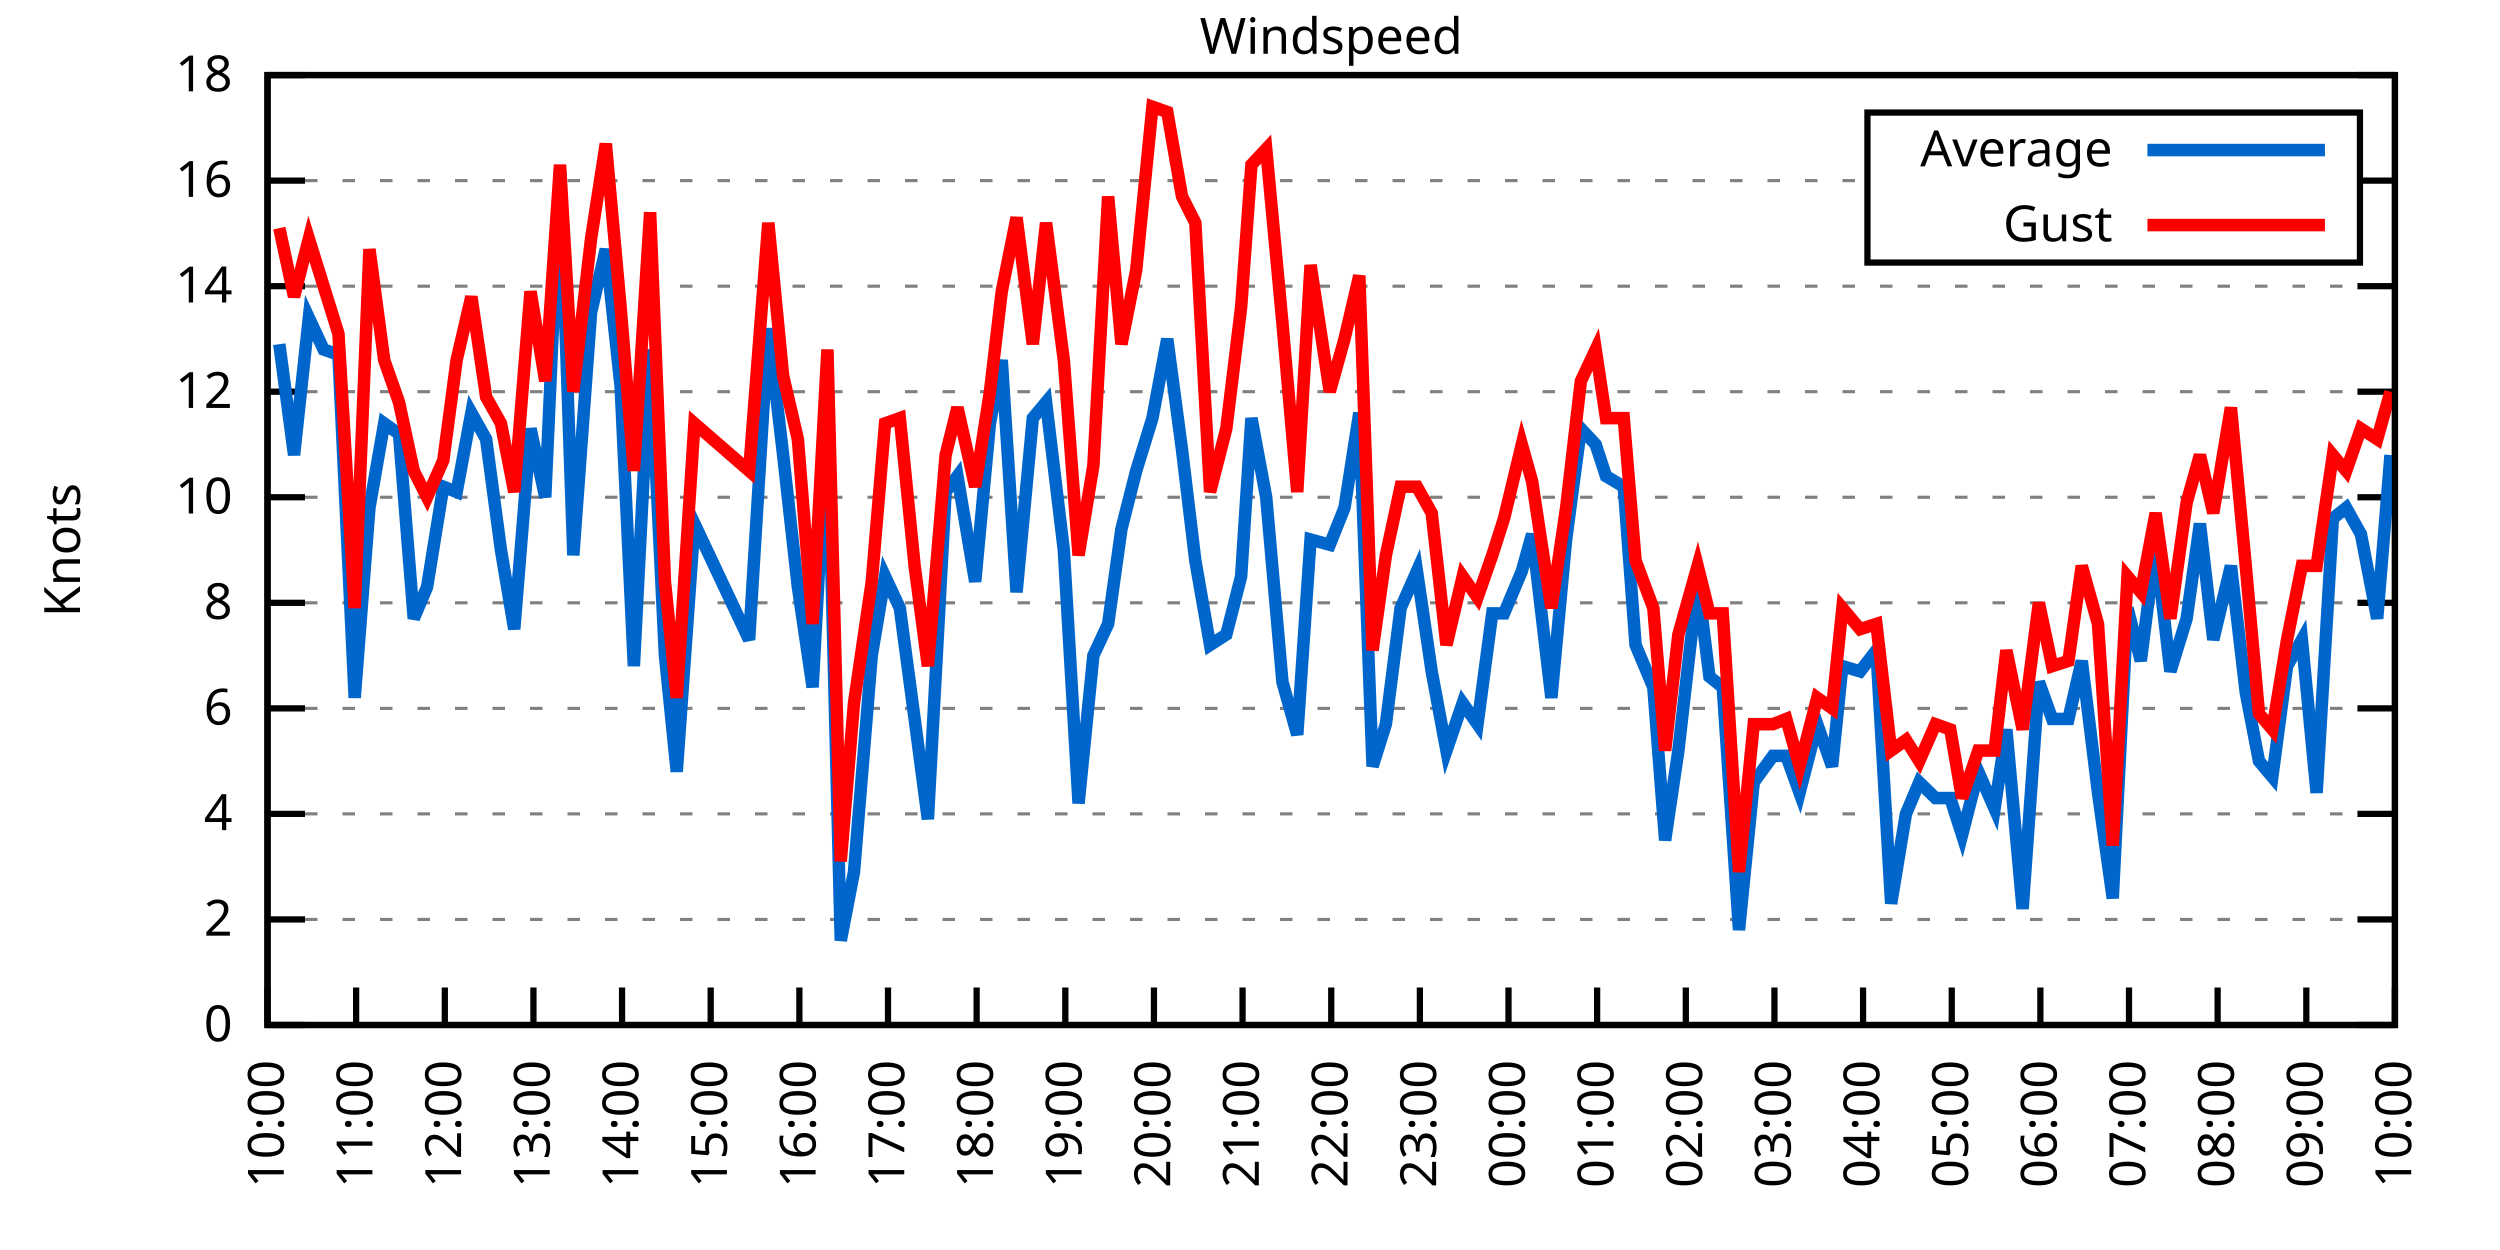
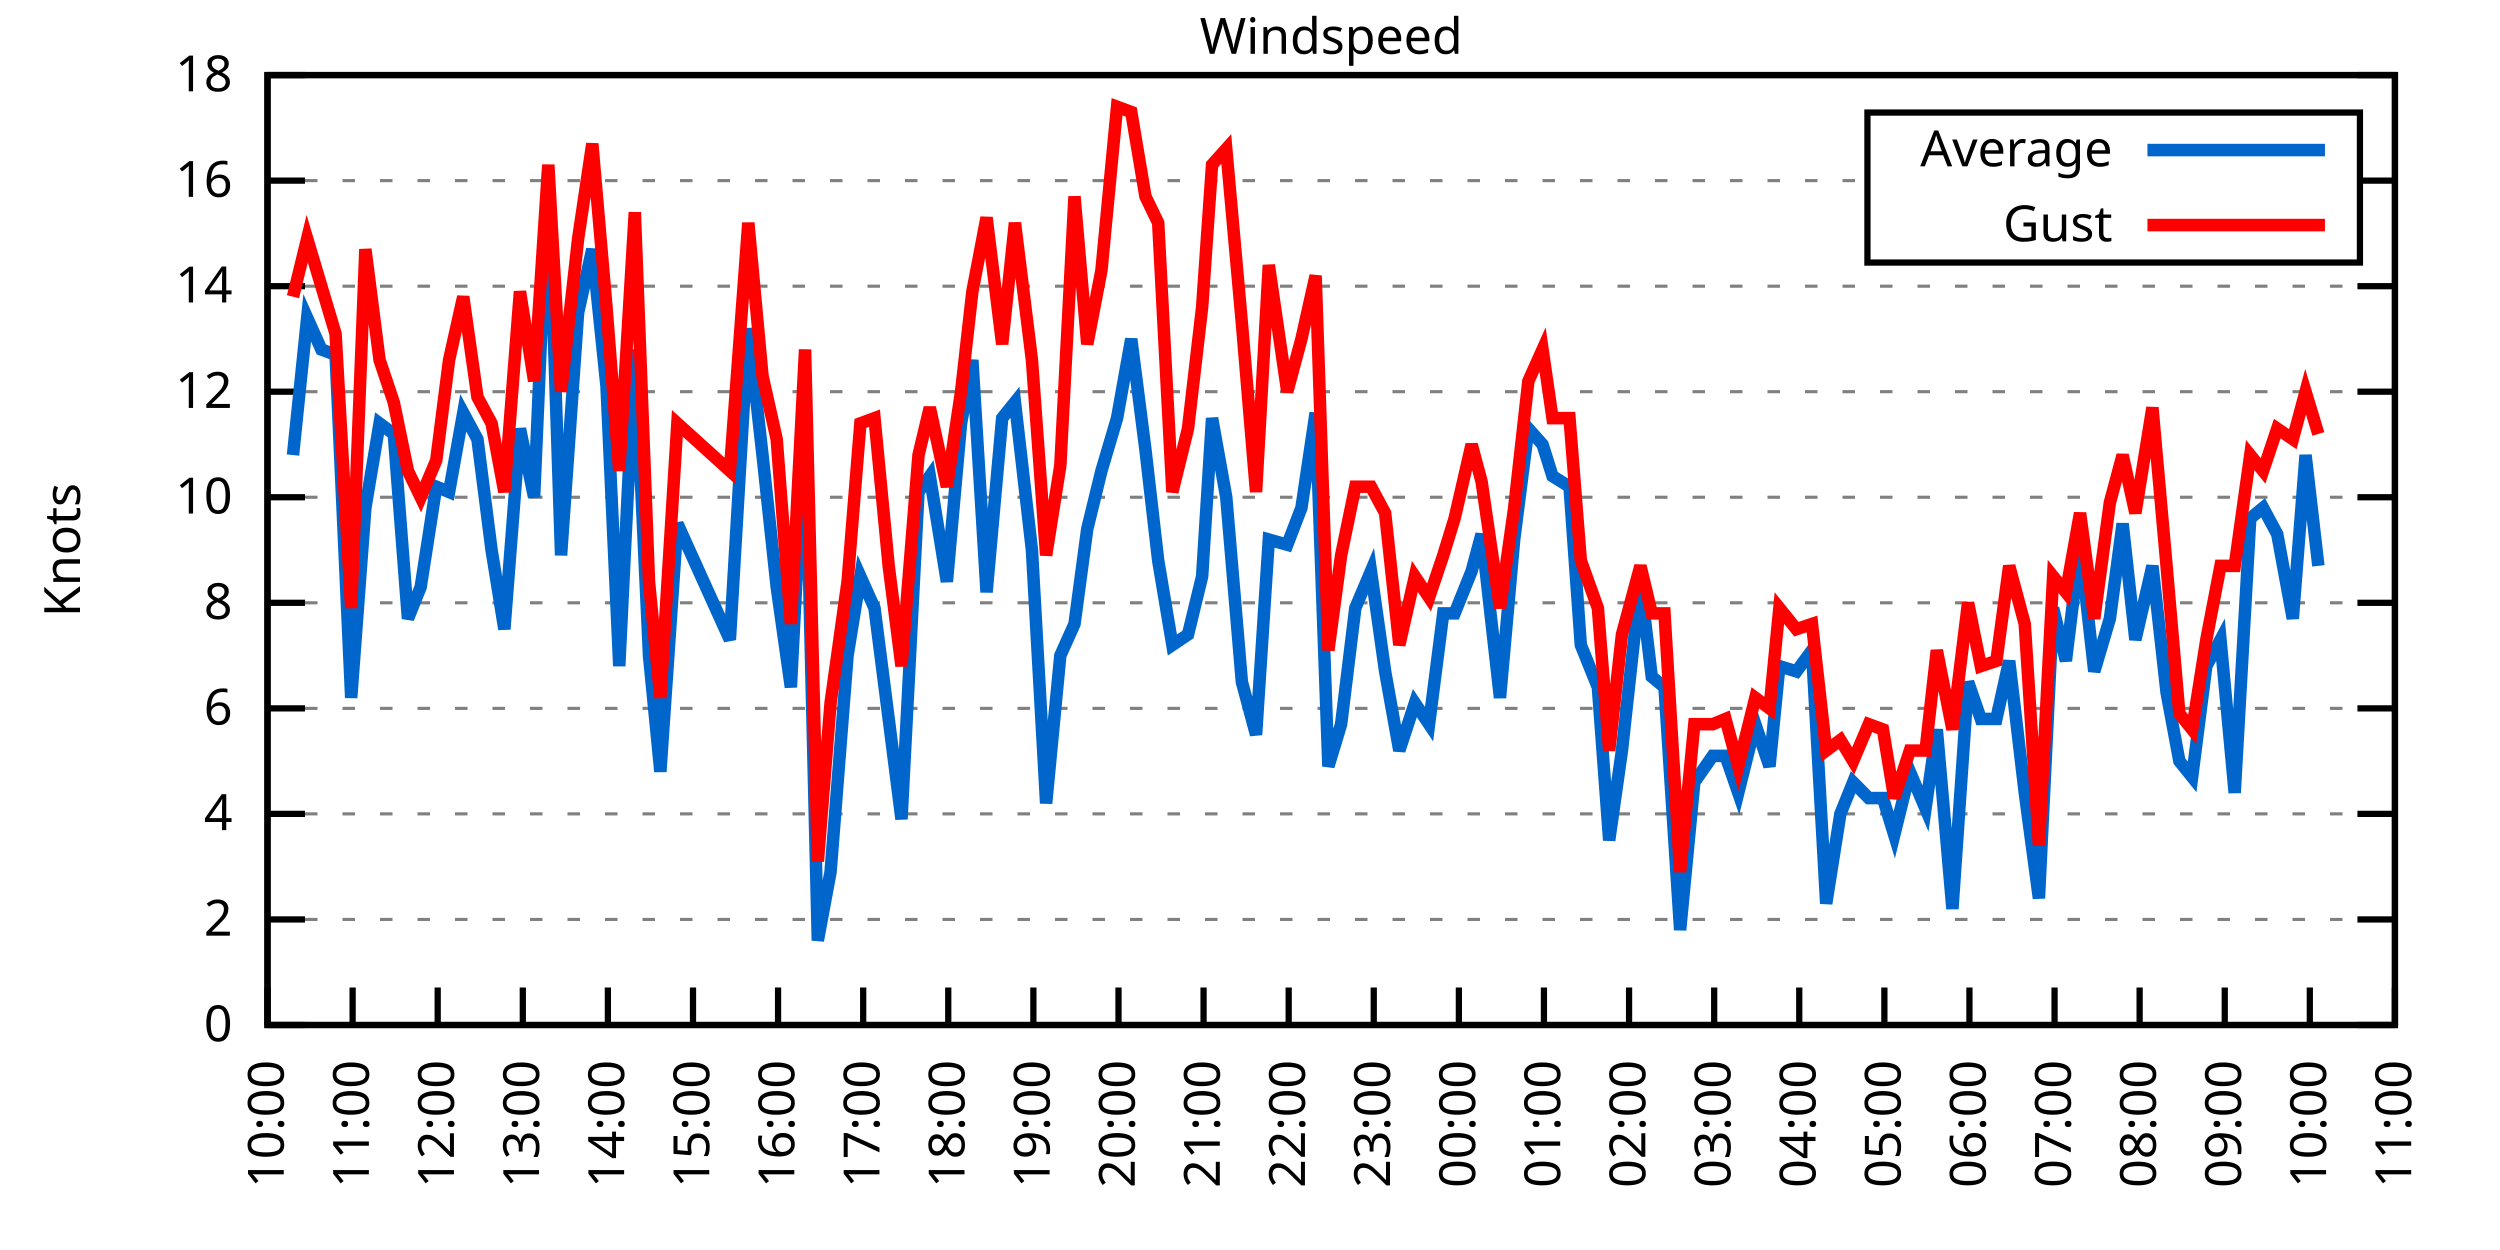
<svg xmlns="http://www.w3.org/2000/svg" xmlns:xlink="http://www.w3.org/1999/xlink" width="400" height="200" viewBox="0 0 400 200">
  <g id="gnuplot_canvas">
    <rect x="0" y="0" width="400" height="200" fill="none" />
    <defs>
      <circle id="gpDot" r="0.5" stroke-width="0.5" stroke="currentColor" />
      <path id="gpPt0" stroke-width="0.333" stroke="currentColor" d="M-1,0 h2 M0,-1 v2" />
      <path id="gpPt1" stroke-width="0.333" stroke="currentColor" d="M-1,-1 L1,1 M1,-1 L-1,1" />
      <path id="gpPt2" stroke-width="0.333" stroke="currentColor" d="M-1,0 L1,0 M0,-1 L0,1 M-1,-1 L1,1 M-1,1 L1,-1" />
      <rect id="gpPt3" stroke-width="0.333" stroke="currentColor" x="-1" y="-1" width="2" height="2" />
      <rect id="gpPt4" stroke-width="0.333" stroke="currentColor" fill="currentColor" x="-1" y="-1" width="2" height="2" />
      <circle id="gpPt5" stroke-width="0.333" stroke="currentColor" cx="0" cy="0" r="1" />
      <use xlink:href="#gpPt5" id="gpPt6" fill="currentColor" stroke="none" />
      <path id="gpPt7" stroke-width="0.333" stroke="currentColor" d="M0,-1.33 L-1.33,0.67 L1.33,0.67 z" />
      <use xlink:href="#gpPt7" id="gpPt8" fill="currentColor" stroke="none" />
      <use xlink:href="#gpPt7" id="gpPt9" stroke="currentColor" transform="rotate(180)" />
      <use xlink:href="#gpPt9" id="gpPt10" fill="currentColor" stroke="none" />
      <use xlink:href="#gpPt3" id="gpPt11" stroke="currentColor" transform="rotate(45)" />
      <use xlink:href="#gpPt11" id="gpPt12" fill="currentColor" stroke="none" />
      <path id="gpPt13" stroke-width="0.333" stroke="currentColor" d="M0,1.330 L1.265,0.411 L0.782,-1.067 L-0.782,-1.076 L-1.265,0.411 z" />
      <use xlink:href="#gpPt13" id="gpPt14" fill="currentColor" stroke="none" />
      <filter id="textbox" filterUnits="objectBoundingBox" x="0" y="0" height="1" width="1">
        <feFlood flood-color="white" flood-opacity="1" result="bgnd" />
        <feComposite in="SourceGraphic" in2="bgnd" operator="atop" />
      </filter>
      <filter id="greybox" filterUnits="objectBoundingBox" x="0" y="0" height="1" width="1">
        <feFlood flood-color="lightgrey" flood-opacity="1" result="grey" />
        <feComposite in="SourceGraphic" in2="grey" operator="atop" />
      </filter>
    </defs>
    <g fill="none" color="white" stroke="currentColor" stroke-width="1.00" stroke-linecap="butt" stroke-linejoin="miter">
</g>
    <g fill="none" color="black" stroke="currentColor" stroke-width="1.00" stroke-linecap="butt" stroke-linejoin="miter">
      <g stroke="none" shape-rendering="crispEdges">
        <polygon fill="rgb(255, 255, 255)" points="42.80,164.00 383.18,164.00 383.18,12.02 42.80,12.02 " />
      </g>
    </g>
    <g fill="none" color="black" stroke="currentColor" stroke-width="1.00" stroke-linecap="butt" stroke-linejoin="miter">
</g>
    <g fill="none" color="black" stroke="black" stroke-width="0.50" stroke-linecap="butt" stroke-linejoin="miter">
</g>
    <g fill="none" color="gray" stroke="currentColor" stroke-width="0.50" stroke-linecap="butt" stroke-linejoin="miter">
      <path stroke="gray" stroke-dasharray="2,4" class="gridline" d="M42.80,164.00 L383.19,164.00  " />
    </g>
    <g fill="none" color="gray" stroke="gray" stroke-width="1.00" stroke-linecap="butt" stroke-linejoin="miter">
</g>
    <g fill="none" color="black" stroke="currentColor" stroke-width="1.00" stroke-linecap="butt" stroke-linejoin="miter">
      <path stroke="black" d="M42.80,164.00 L48.80,164.00 M383.19,164.00 L377.19,164.00  " />
      <g transform="translate(37.20,166.60)" stroke="none" fill="black" font-family="Sans" font-size="8.00" text-anchor="end">
        <text>
          <tspan font-family="Sans"> 0</tspan>
        </text>
      </g>
    </g>
    <g fill="none" color="black" stroke="currentColor" stroke-width="1.00" stroke-linecap="butt" stroke-linejoin="miter">
</g>
    <g fill="none" color="black" stroke="black" stroke-width="0.50" stroke-linecap="butt" stroke-linejoin="miter">
</g>
    <g fill="none" color="gray" stroke="currentColor" stroke-width="0.50" stroke-linecap="butt" stroke-linejoin="miter">
      <path stroke="gray" stroke-dasharray="2,4" class="gridline" d="M42.80,147.11 L383.19,147.11  " />
    </g>
    <g fill="none" color="gray" stroke="gray" stroke-width="1.00" stroke-linecap="butt" stroke-linejoin="miter">
</g>
    <g fill="none" color="black" stroke="currentColor" stroke-width="1.00" stroke-linecap="butt" stroke-linejoin="miter">
      <path stroke="black" d="M42.80,147.11 L48.80,147.11 M383.19,147.11 L377.19,147.11  " />
      <g transform="translate(37.20,149.71)" stroke="none" fill="black" font-family="Sans" font-size="8.00" text-anchor="end">
        <text>
          <tspan font-family="Sans"> 2</tspan>
        </text>
      </g>
    </g>
    <g fill="none" color="black" stroke="currentColor" stroke-width="1.00" stroke-linecap="butt" stroke-linejoin="miter">
</g>
    <g fill="none" color="black" stroke="black" stroke-width="0.50" stroke-linecap="butt" stroke-linejoin="miter">
</g>
    <g fill="none" color="gray" stroke="currentColor" stroke-width="0.50" stroke-linecap="butt" stroke-linejoin="miter">
      <path stroke="gray" stroke-dasharray="2,4" class="gridline" d="M42.80,130.22 L383.19,130.22  " />
    </g>
    <g fill="none" color="gray" stroke="gray" stroke-width="1.00" stroke-linecap="butt" stroke-linejoin="miter">
</g>
    <g fill="none" color="black" stroke="currentColor" stroke-width="1.00" stroke-linecap="butt" stroke-linejoin="miter">
      <path stroke="black" d="M42.80,130.22 L48.80,130.22 M383.19,130.22 L377.19,130.22  " />
      <g transform="translate(37.20,132.82)" stroke="none" fill="black" font-family="Sans" font-size="8.00" text-anchor="end">
        <text>
          <tspan font-family="Sans"> 4</tspan>
        </text>
      </g>
    </g>
    <g fill="none" color="black" stroke="currentColor" stroke-width="1.00" stroke-linecap="butt" stroke-linejoin="miter">
</g>
    <g fill="none" color="black" stroke="black" stroke-width="0.50" stroke-linecap="butt" stroke-linejoin="miter">
</g>
    <g fill="none" color="gray" stroke="currentColor" stroke-width="0.50" stroke-linecap="butt" stroke-linejoin="miter">
      <path stroke="gray" stroke-dasharray="2,4" class="gridline" d="M42.80,113.34 L383.19,113.34  " />
    </g>
    <g fill="none" color="gray" stroke="gray" stroke-width="1.00" stroke-linecap="butt" stroke-linejoin="miter">
</g>
    <g fill="none" color="black" stroke="currentColor" stroke-width="1.00" stroke-linecap="butt" stroke-linejoin="miter">
      <path stroke="black" d="M42.80,113.34 L48.80,113.34 M383.19,113.34 L377.19,113.34  " />
      <g transform="translate(37.20,115.94)" stroke="none" fill="black" font-family="Sans" font-size="8.00" text-anchor="end">
        <text>
          <tspan font-family="Sans"> 6</tspan>
        </text>
      </g>
    </g>
    <g fill="none" color="black" stroke="currentColor" stroke-width="1.00" stroke-linecap="butt" stroke-linejoin="miter">
</g>
    <g fill="none" color="black" stroke="black" stroke-width="0.50" stroke-linecap="butt" stroke-linejoin="miter">
</g>
    <g fill="none" color="gray" stroke="currentColor" stroke-width="0.50" stroke-linecap="butt" stroke-linejoin="miter">
      <path stroke="gray" stroke-dasharray="2,4" class="gridline" d="M42.80,96.45 L383.19,96.45  " />
    </g>
    <g fill="none" color="gray" stroke="gray" stroke-width="1.00" stroke-linecap="butt" stroke-linejoin="miter">
</g>
    <g fill="none" color="black" stroke="currentColor" stroke-width="1.00" stroke-linecap="butt" stroke-linejoin="miter">
      <path stroke="black" d="M42.80,96.45 L48.80,96.45 M383.19,96.45 L377.19,96.45  " />
      <g transform="translate(37.20,99.05)" stroke="none" fill="black" font-family="Sans" font-size="8.00" text-anchor="end">
        <text>
          <tspan font-family="Sans"> 8</tspan>
        </text>
      </g>
    </g>
    <g fill="none" color="black" stroke="currentColor" stroke-width="1.00" stroke-linecap="butt" stroke-linejoin="miter">
</g>
    <g fill="none" color="black" stroke="black" stroke-width="0.50" stroke-linecap="butt" stroke-linejoin="miter">
</g>
    <g fill="none" color="gray" stroke="currentColor" stroke-width="0.50" stroke-linecap="butt" stroke-linejoin="miter">
      <path stroke="gray" stroke-dasharray="2,4" class="gridline" d="M42.80,79.56 L383.19,79.56  " />
    </g>
    <g fill="none" color="gray" stroke="gray" stroke-width="1.00" stroke-linecap="butt" stroke-linejoin="miter">
</g>
    <g fill="none" color="black" stroke="currentColor" stroke-width="1.00" stroke-linecap="butt" stroke-linejoin="miter">
      <path stroke="black" d="M42.80,79.56 L48.80,79.56 M383.19,79.56 L377.19,79.56  " />
      <g transform="translate(37.20,82.16)" stroke="none" fill="black" font-family="Sans" font-size="8.00" text-anchor="end">
        <text>
          <tspan font-family="Sans"> 10</tspan>
        </text>
      </g>
    </g>
    <g fill="none" color="black" stroke="currentColor" stroke-width="1.00" stroke-linecap="butt" stroke-linejoin="miter">
</g>
    <g fill="none" color="black" stroke="black" stroke-width="0.50" stroke-linecap="butt" stroke-linejoin="miter">
</g>
    <g fill="none" color="gray" stroke="currentColor" stroke-width="0.50" stroke-linecap="butt" stroke-linejoin="miter">
      <path stroke="gray" stroke-dasharray="2,4" class="gridline" d="M42.80,62.67 L383.19,62.67  " />
    </g>
    <g fill="none" color="gray" stroke="gray" stroke-width="1.00" stroke-linecap="butt" stroke-linejoin="miter">
</g>
    <g fill="none" color="black" stroke="currentColor" stroke-width="1.00" stroke-linecap="butt" stroke-linejoin="miter">
      <path stroke="black" d="M42.80,62.67 L48.80,62.67 M383.19,62.67 L377.19,62.67  " />
      <g transform="translate(37.20,65.27)" stroke="none" fill="black" font-family="Sans" font-size="8.00" text-anchor="end">
        <text>
          <tspan font-family="Sans"> 12</tspan>
        </text>
      </g>
    </g>
    <g fill="none" color="black" stroke="currentColor" stroke-width="1.00" stroke-linecap="butt" stroke-linejoin="miter">
</g>
    <g fill="none" color="black" stroke="black" stroke-width="0.50" stroke-linecap="butt" stroke-linejoin="miter">
</g>
    <g fill="none" color="gray" stroke="currentColor" stroke-width="0.50" stroke-linecap="butt" stroke-linejoin="miter">
      <path stroke="gray" stroke-dasharray="2,4" class="gridline" d="M42.80,45.79 L383.19,45.79  " />
    </g>
    <g fill="none" color="gray" stroke="gray" stroke-width="1.00" stroke-linecap="butt" stroke-linejoin="miter">
</g>
    <g fill="none" color="black" stroke="currentColor" stroke-width="1.00" stroke-linecap="butt" stroke-linejoin="miter">
      <path stroke="black" d="M42.80,45.79 L48.80,45.79 M383.19,45.79 L377.19,45.79  " />
      <g transform="translate(37.20,48.39)" stroke="none" fill="black" font-family="Sans" font-size="8.00" text-anchor="end">
        <text>
          <tspan font-family="Sans"> 14</tspan>
        </text>
      </g>
    </g>
    <g fill="none" color="black" stroke="currentColor" stroke-width="1.00" stroke-linecap="butt" stroke-linejoin="miter">
</g>
    <g fill="none" color="black" stroke="black" stroke-width="0.50" stroke-linecap="butt" stroke-linejoin="miter">
</g>
    <g fill="none" color="gray" stroke="currentColor" stroke-width="0.50" stroke-linecap="butt" stroke-linejoin="miter">
      <path stroke="gray" stroke-dasharray="2,4" class="gridline" d="M42.80,28.90 L298.79,28.90 M377.59,28.90 L383.19,28.90  " />
    </g>
    <g fill="none" color="gray" stroke="gray" stroke-width="1.00" stroke-linecap="butt" stroke-linejoin="miter">
</g>
    <g fill="none" color="black" stroke="currentColor" stroke-width="1.00" stroke-linecap="butt" stroke-linejoin="miter">
      <path stroke="black" d="M42.80,28.90 L48.80,28.90 M383.19,28.90 L377.19,28.90  " />
      <g transform="translate(37.20,31.50)" stroke="none" fill="black" font-family="Sans" font-size="8.00" text-anchor="end">
        <text>
          <tspan font-family="Sans"> 16</tspan>
        </text>
      </g>
    </g>
    <g fill="none" color="black" stroke="currentColor" stroke-width="1.00" stroke-linecap="butt" stroke-linejoin="miter">
</g>
    <g fill="none" color="black" stroke="black" stroke-width="0.50" stroke-linecap="butt" stroke-linejoin="miter">
</g>
    <g fill="none" color="gray" stroke="currentColor" stroke-width="0.50" stroke-linecap="butt" stroke-linejoin="miter">
      <path stroke="gray" stroke-dasharray="2,4" class="gridline" d="M42.80,12.01 L383.19,12.01  " />
    </g>
    <g fill="none" color="gray" stroke="gray" stroke-width="1.00" stroke-linecap="butt" stroke-linejoin="miter">
</g>
    <g fill="none" color="black" stroke="currentColor" stroke-width="1.00" stroke-linecap="butt" stroke-linejoin="miter">
      <path stroke="black" d="M42.80,12.01 L48.80,12.01 M383.19,12.01 L377.19,12.01  " />
      <g transform="translate(37.20,14.61)" stroke="none" fill="black" font-family="Sans" font-size="8.00" text-anchor="end">
        <text>
          <tspan font-family="Sans"> 18</tspan>
        </text>
      </g>
    </g>
    <g fill="none" color="black" stroke="currentColor" stroke-width="1.00" stroke-linecap="butt" stroke-linejoin="miter">
      <path stroke="black" d="M42.80,164.00 L42.80,158.00  " />
      <g transform="translate(45.40,169.60) rotate(270.00)" stroke="none" fill="black" font-family="Sans" font-size="8.00" text-anchor="end">
        <text>
          <tspan font-family="Sans">10:00</tspan>
        </text>
      </g>
    </g>
    <g fill="none" color="black" stroke="currentColor" stroke-width="1.00" stroke-linecap="butt" stroke-linejoin="miter">
-       <path stroke="black" d="M56.98,164.00 L56.98,158.00  " />
-       <g transform="translate(59.58,169.60) rotate(270.00)" stroke="none" fill="black" font-family="Sans" font-size="8.00" text-anchor="end">
+       <path stroke="black" d="M56.42,164.00 L56.42,158.00  " />
+       <g transform="translate(59.02,169.60) rotate(270.00)" stroke="none" fill="black" font-family="Sans" font-size="8.00" text-anchor="end">
        <text>
          <tspan font-family="Sans">11:00</tspan>
        </text>
      </g>
    </g>
    <g fill="none" color="black" stroke="currentColor" stroke-width="1.00" stroke-linecap="butt" stroke-linejoin="miter">
-       <path stroke="black" d="M71.17,164.00 L71.17,158.00  " />
-       <g transform="translate(73.77,169.60) rotate(270.00)" stroke="none" fill="black" font-family="Sans" font-size="8.00" text-anchor="end">
+       <path stroke="black" d="M70.03,164.00 L70.03,158.00  " />
+       <g transform="translate(72.63,169.60) rotate(270.00)" stroke="none" fill="black" font-family="Sans" font-size="8.00" text-anchor="end">
        <text>
          <tspan font-family="Sans">12:00</tspan>
        </text>
      </g>
    </g>
    <g fill="none" color="black" stroke="currentColor" stroke-width="1.00" stroke-linecap="butt" stroke-linejoin="miter">
-       <path stroke="black" d="M85.35,164.00 L85.35,158.00  " />
-       <g transform="translate(87.95,169.60) rotate(270.00)" stroke="none" fill="black" font-family="Sans" font-size="8.00" text-anchor="end">
+       <path stroke="black" d="M83.65,164.00 L83.65,158.00  " />
+       <g transform="translate(86.25,169.60) rotate(270.00)" stroke="none" fill="black" font-family="Sans" font-size="8.00" text-anchor="end">
        <text>
          <tspan font-family="Sans">13:00</tspan>
        </text>
      </g>
    </g>
    <g fill="none" color="black" stroke="currentColor" stroke-width="1.00" stroke-linecap="butt" stroke-linejoin="miter">
-       <path stroke="black" d="M99.53,164.00 L99.53,158.00  " />
-       <g transform="translate(102.13,169.60) rotate(270.00)" stroke="none" fill="black" font-family="Sans" font-size="8.00" text-anchor="end">
+       <path stroke="black" d="M97.26,164.00 L97.26,158.00  " />
+       <g transform="translate(99.86,169.60) rotate(270.00)" stroke="none" fill="black" font-family="Sans" font-size="8.00" text-anchor="end">
        <text>
          <tspan font-family="Sans">14:00</tspan>
        </text>
      </g>
    </g>
    <g fill="none" color="black" stroke="currentColor" stroke-width="1.00" stroke-linecap="butt" stroke-linejoin="miter">
-       <path stroke="black" d="M113.71,164.00 L113.71,158.00  " />
-       <g transform="translate(116.31,169.60) rotate(270.00)" stroke="none" fill="black" font-family="Sans" font-size="8.00" text-anchor="end">
+       <path stroke="black" d="M110.88,164.00 L110.88,158.00  " />
+       <g transform="translate(113.48,169.60) rotate(270.00)" stroke="none" fill="black" font-family="Sans" font-size="8.00" text-anchor="end">
        <text>
          <tspan font-family="Sans">15:00</tspan>
        </text>
      </g>
    </g>
    <g fill="none" color="black" stroke="currentColor" stroke-width="1.00" stroke-linecap="butt" stroke-linejoin="miter">
-       <path stroke="black" d="M127.90,164.00 L127.90,158.00  " />
-       <g transform="translate(130.50,169.60) rotate(270.00)" stroke="none" fill="black" font-family="Sans" font-size="8.00" text-anchor="end">
+       <path stroke="black" d="M124.49,164.00 L124.49,158.00  " />
+       <g transform="translate(127.09,169.60) rotate(270.00)" stroke="none" fill="black" font-family="Sans" font-size="8.00" text-anchor="end">
        <text>
          <tspan font-family="Sans">16:00</tspan>
        </text>
      </g>
    </g>
    <g fill="none" color="black" stroke="currentColor" stroke-width="1.00" stroke-linecap="butt" stroke-linejoin="miter">
-       <path stroke="black" d="M142.08,164.00 L142.08,158.00  " />
-       <g transform="translate(144.68,169.60) rotate(270.00)" stroke="none" fill="black" font-family="Sans" font-size="8.00" text-anchor="end">
+       <path stroke="black" d="M138.11,164.00 L138.11,158.00  " />
+       <g transform="translate(140.71,169.60) rotate(270.00)" stroke="none" fill="black" font-family="Sans" font-size="8.00" text-anchor="end">
        <text>
          <tspan font-family="Sans">17:00</tspan>
        </text>
      </g>
    </g>
    <g fill="none" color="black" stroke="currentColor" stroke-width="1.00" stroke-linecap="butt" stroke-linejoin="miter">
-       <path stroke="black" d="M156.26,164.00 L156.26,158.00  " />
-       <g transform="translate(158.86,169.60) rotate(270.00)" stroke="none" fill="black" font-family="Sans" font-size="8.00" text-anchor="end">
+       <path stroke="black" d="M151.72,164.00 L151.72,158.00  " />
+       <g transform="translate(154.32,169.60) rotate(270.00)" stroke="none" fill="black" font-family="Sans" font-size="8.00" text-anchor="end">
        <text>
          <tspan font-family="Sans">18:00</tspan>
        </text>
      </g>
    </g>
    <g fill="none" color="black" stroke="currentColor" stroke-width="1.00" stroke-linecap="butt" stroke-linejoin="miter">
-       <path stroke="black" d="M170.45,164.00 L170.45,158.00  " />
-       <g transform="translate(173.05,169.60) rotate(270.00)" stroke="none" fill="black" font-family="Sans" font-size="8.00" text-anchor="end">
+       <path stroke="black" d="M165.34,164.00 L165.34,158.00  " />
+       <g transform="translate(167.94,169.60) rotate(270.00)" stroke="none" fill="black" font-family="Sans" font-size="8.00" text-anchor="end">
        <text>
          <tspan font-family="Sans">19:00</tspan>
        </text>
      </g>
    </g>
    <g fill="none" color="black" stroke="currentColor" stroke-width="1.00" stroke-linecap="butt" stroke-linejoin="miter">
-       <path stroke="black" d="M184.63,164.00 L184.63,158.00  " />
-       <g transform="translate(187.23,169.60) rotate(270.00)" stroke="none" fill="black" font-family="Sans" font-size="8.00" text-anchor="end">
+       <path stroke="black" d="M178.96,164.00 L178.96,158.00  " />
+       <g transform="translate(181.56,169.60) rotate(270.00)" stroke="none" fill="black" font-family="Sans" font-size="8.00" text-anchor="end">
        <text>
          <tspan font-family="Sans">20:00</tspan>
        </text>
      </g>
    </g>
    <g fill="none" color="black" stroke="currentColor" stroke-width="1.00" stroke-linecap="butt" stroke-linejoin="miter">
-       <path stroke="black" d="M198.81,164.00 L198.81,158.00  " />
-       <g transform="translate(201.41,169.60) rotate(270.00)" stroke="none" fill="black" font-family="Sans" font-size="8.00" text-anchor="end">
+       <path stroke="black" d="M192.57,164.00 L192.57,158.00  " />
+       <g transform="translate(195.17,169.60) rotate(270.00)" stroke="none" fill="black" font-family="Sans" font-size="8.00" text-anchor="end">
        <text>
          <tspan font-family="Sans">21:00</tspan>
        </text>
      </g>
    </g>
    <g fill="none" color="black" stroke="currentColor" stroke-width="1.00" stroke-linecap="butt" stroke-linejoin="miter">
-       <path stroke="black" d="M213.00,164.00 L213.00,158.00  " />
-       <g transform="translate(215.60,169.60) rotate(270.00)" stroke="none" fill="black" font-family="Sans" font-size="8.00" text-anchor="end">
+       <path stroke="black" d="M206.19,164.00 L206.19,158.00  " />
+       <g transform="translate(208.79,169.60) rotate(270.00)" stroke="none" fill="black" font-family="Sans" font-size="8.00" text-anchor="end">
        <text>
          <tspan font-family="Sans">22:00</tspan>
        </text>
      </g>
    </g>
    <g fill="none" color="black" stroke="currentColor" stroke-width="1.00" stroke-linecap="butt" stroke-linejoin="miter">
-       <path stroke="black" d="M227.18,164.00 L227.18,158.00  " />
-       <g transform="translate(229.78,169.60) rotate(270.00)" stroke="none" fill="black" font-family="Sans" font-size="8.00" text-anchor="end">
+       <path stroke="black" d="M219.80,164.00 L219.80,158.00  " />
+       <g transform="translate(222.40,169.60) rotate(270.00)" stroke="none" fill="black" font-family="Sans" font-size="8.00" text-anchor="end">
        <text>
          <tspan font-family="Sans">23:00</tspan>
        </text>
      </g>
    </g>
    <g fill="none" color="black" stroke="currentColor" stroke-width="1.00" stroke-linecap="butt" stroke-linejoin="miter">
-       <path stroke="black" d="M241.36,164.00 L241.36,158.00  " />
-       <g transform="translate(243.96,169.60) rotate(270.00)" stroke="none" fill="black" font-family="Sans" font-size="8.00" text-anchor="end">
+       <path stroke="black" d="M233.42,164.00 L233.42,158.00  " />
+       <g transform="translate(236.02,169.60) rotate(270.00)" stroke="none" fill="black" font-family="Sans" font-size="8.00" text-anchor="end">
        <text>
          <tspan font-family="Sans">00:00</tspan>
        </text>
      </g>
    </g>
    <g fill="none" color="black" stroke="currentColor" stroke-width="1.00" stroke-linecap="butt" stroke-linejoin="miter">
-       <path stroke="black" d="M255.54,164.00 L255.54,158.00  " />
-       <g transform="translate(258.14,169.60) rotate(270.00)" stroke="none" fill="black" font-family="Sans" font-size="8.00" text-anchor="end">
+       <path stroke="black" d="M247.03,164.00 L247.03,158.00  " />
+       <g transform="translate(249.63,169.60) rotate(270.00)" stroke="none" fill="black" font-family="Sans" font-size="8.00" text-anchor="end">
        <text>
          <tspan font-family="Sans">01:00</tspan>
        </text>
      </g>
    </g>
    <g fill="none" color="black" stroke="currentColor" stroke-width="1.00" stroke-linecap="butt" stroke-linejoin="miter">
-       <path stroke="black" d="M269.73,164.00 L269.73,158.00  " />
-       <g transform="translate(272.33,169.60) rotate(270.00)" stroke="none" fill="black" font-family="Sans" font-size="8.00" text-anchor="end">
+       <path stroke="black" d="M260.65,164.00 L260.65,158.00  " />
+       <g transform="translate(263.25,169.60) rotate(270.00)" stroke="none" fill="black" font-family="Sans" font-size="8.00" text-anchor="end">
        <text>
          <tspan font-family="Sans">02:00</tspan>
        </text>
      </g>
    </g>
    <g fill="none" color="black" stroke="currentColor" stroke-width="1.00" stroke-linecap="butt" stroke-linejoin="miter">
-       <path stroke="black" d="M283.91,164.00 L283.91,158.00  " />
-       <g transform="translate(286.51,169.60) rotate(270.00)" stroke="none" fill="black" font-family="Sans" font-size="8.00" text-anchor="end">
+       <path stroke="black" d="M274.27,164.00 L274.27,158.00  " />
+       <g transform="translate(276.87,169.60) rotate(270.00)" stroke="none" fill="black" font-family="Sans" font-size="8.00" text-anchor="end">
        <text>
          <tspan font-family="Sans">03:00</tspan>
        </text>
      </g>
    </g>
    <g fill="none" color="black" stroke="currentColor" stroke-width="1.00" stroke-linecap="butt" stroke-linejoin="miter">
-       <path stroke="black" d="M298.09,164.00 L298.09,158.00  " />
-       <g transform="translate(300.69,169.60) rotate(270.00)" stroke="none" fill="black" font-family="Sans" font-size="8.00" text-anchor="end">
+       <path stroke="black" d="M287.88,164.00 L287.88,158.00  " />
+       <g transform="translate(290.48,169.60) rotate(270.00)" stroke="none" fill="black" font-family="Sans" font-size="8.00" text-anchor="end">
        <text>
          <tspan font-family="Sans">04:00</tspan>
        </text>
      </g>
    </g>
    <g fill="none" color="black" stroke="currentColor" stroke-width="1.00" stroke-linecap="butt" stroke-linejoin="miter">
-       <path stroke="black" d="M312.28,164.00 L312.28,158.00  " />
-       <g transform="translate(314.88,169.60) rotate(270.00)" stroke="none" fill="black" font-family="Sans" font-size="8.00" text-anchor="end">
+       <path stroke="black" d="M301.50,164.00 L301.50,158.00  " />
+       <g transform="translate(304.10,169.60) rotate(270.00)" stroke="none" fill="black" font-family="Sans" font-size="8.00" text-anchor="end">
        <text>
          <tspan font-family="Sans">05:00</tspan>
        </text>
      </g>
    </g>
    <g fill="none" color="black" stroke="currentColor" stroke-width="1.00" stroke-linecap="butt" stroke-linejoin="miter">
-       <path stroke="black" d="M326.46,164.00 L326.46,158.00  " />
-       <g transform="translate(329.06,169.60) rotate(270.00)" stroke="none" fill="black" font-family="Sans" font-size="8.00" text-anchor="end">
+       <path stroke="black" d="M315.11,164.00 L315.11,158.00  " />
+       <g transform="translate(317.71,169.60) rotate(270.00)" stroke="none" fill="black" font-family="Sans" font-size="8.00" text-anchor="end">
        <text>
          <tspan font-family="Sans">06:00</tspan>
        </text>
      </g>
    </g>
    <g fill="none" color="black" stroke="currentColor" stroke-width="1.00" stroke-linecap="butt" stroke-linejoin="miter">
-       <path stroke="black" d="M340.64,164.00 L340.64,158.00  " />
-       <g transform="translate(343.24,169.60) rotate(270.00)" stroke="none" fill="black" font-family="Sans" font-size="8.00" text-anchor="end">
+       <path stroke="black" d="M328.73,164.00 L328.73,158.00  " />
+       <g transform="translate(331.33,169.60) rotate(270.00)" stroke="none" fill="black" font-family="Sans" font-size="8.00" text-anchor="end">
        <text>
          <tspan font-family="Sans">07:00</tspan>
        </text>
      </g>
    </g>
    <g fill="none" color="black" stroke="currentColor" stroke-width="1.00" stroke-linecap="butt" stroke-linejoin="miter">
-       <path stroke="black" d="M354.82,164.00 L354.82,158.00  " />
-       <g transform="translate(357.42,169.60) rotate(270.00)" stroke="none" fill="black" font-family="Sans" font-size="8.00" text-anchor="end">
+       <path stroke="black" d="M342.34,164.00 L342.34,158.00  " />
+       <g transform="translate(344.94,169.60) rotate(270.00)" stroke="none" fill="black" font-family="Sans" font-size="8.00" text-anchor="end">
        <text>
          <tspan font-family="Sans">08:00</tspan>
        </text>
      </g>
    </g>
    <g fill="none" color="black" stroke="currentColor" stroke-width="1.00" stroke-linecap="butt" stroke-linejoin="miter">
-       <path stroke="black" d="M369.01,164.00 L369.01,158.00  " />
-       <g transform="translate(371.61,169.60) rotate(270.00)" stroke="none" fill="black" font-family="Sans" font-size="8.00" text-anchor="end">
+       <path stroke="black" d="M355.96,164.00 L355.96,158.00  " />
+       <g transform="translate(358.56,169.60) rotate(270.00)" stroke="none" fill="black" font-family="Sans" font-size="8.00" text-anchor="end">
        <text>
          <tspan font-family="Sans">09:00</tspan>
+         </text>
+       </g>
+     </g>
+     <g fill="none" color="black" stroke="currentColor" stroke-width="1.00" stroke-linecap="butt" stroke-linejoin="miter">
+       <path stroke="black" d="M369.57,164.00 L369.57,158.00  " />
+       <g transform="translate(372.17,169.60) rotate(270.00)" stroke="none" fill="black" font-family="Sans" font-size="8.00" text-anchor="end">
+         <text>
+           <tspan font-family="Sans">10:00</tspan>
        </text>
      </g>
    </g>
    <g fill="none" color="black" stroke="currentColor" stroke-width="1.00" stroke-linecap="butt" stroke-linejoin="miter">
      <path stroke="black" d="M383.19,164.00 L383.19,158.00  " />
      <g transform="translate(385.79,169.60) rotate(270.00)" stroke="none" fill="black" font-family="Sans" font-size="8.00" text-anchor="end">
        <text>
-           <tspan font-family="Sans">10:00</tspan>
+           <tspan font-family="Sans">11:00</tspan>
        </text>
      </g>
    </g>
    <g fill="none" color="black" stroke="currentColor" stroke-width="1.00" stroke-linecap="butt" stroke-linejoin="miter">
</g>
    <g fill="none" color="black" stroke="currentColor" stroke-width="1.00" stroke-linecap="butt" stroke-linejoin="miter">
      <path stroke="black" d="M42.80,12.01 L42.80,164.00 L383.19,164.00 L383.19,12.01 L42.80,12.01 Z  " />
    </g>
    <g fill="none" color="black" stroke="currentColor" stroke-width="1.00" stroke-linecap="butt" stroke-linejoin="miter">
</g>
    <g fill="none" color="black" stroke="currentColor" stroke-width="1.00" stroke-linecap="butt" stroke-linejoin="miter">
      <path stroke="black" d="M298.79,42.01 L298.79,18.01 L377.59,18.01 L377.59,42.01 L298.79,42.01 Z  " />
    </g>
    <g id="Windspeed_plot_1">
      <g fill="none" color="white" stroke="black" stroke-width="2.00" stroke-linecap="butt" stroke-linejoin="miter">
</g>
      <g fill="none" color="black" stroke="currentColor" stroke-width="2.00" stroke-linecap="butt" stroke-linejoin="miter">
        <g transform="translate(337.99,26.61)" stroke="none" fill="black" font-family="Sans" font-size="8.00" text-anchor="end">
          <text>
            <tspan font-family="Sans">Average</tspan>
          </text>
        </g>
      </g>
      <g fill="none" color="black" stroke="currentColor" stroke-width="2.00" stroke-linecap="butt" stroke-linejoin="miter">
-         <path stroke="rgb(  0, 102, 204)" d="M343.59,24.01 L371.99,24.01 M44.69,55.07 L47.05,72.81 L49.42,50.85 L51.78,55.92 L54.15,56.76 L56.75,111.65   L59.11,81.25 L61.47,67.74 L63.84,69.43 L66.20,98.98 L68.33,93.92 L70.93,77.87 L73.06,78.72 L75.42,66.05   L77.78,70.27 L80.15,88.00 L82.28,100.67 L84.88,68.58 L87.24,79.56 L89.60,27.21 L91.73,88.85 L94.57,50.01   L96.93,39.87 L99.30,61.83 L101.42,106.58 L104.02,55.92 L106.39,104.89 L108.28,123.47 L111.11,83.78 L119.86,102.36   L122.93,52.54 L125.30,72.81 L127.66,93.92 L130.02,109.96 L132.39,66.05 L134.52,150.49 L136.64,139.51 L139.48,104.89   L141.61,92.23 L143.97,97.29 L146.34,115.03 L148.46,131.07 L151.30,78.72 L153.19,76.18 L156.03,93.07 L158.39,67.74   L160.28,57.61 L162.65,94.76 L165.25,66.90 L167.37,64.36 L170.21,88.00 L172.57,128.54 L174.94,104.89 L177.30,99.83   L179.43,84.63 L181.79,75.34 L184.39,66.90 L186.76,54.23 L189.12,71.96 L191.25,89.69 L193.61,103.20 L196.21,101.52   L198.58,92.23 L200.23,66.90 L202.59,79.56 L205.19,109.11 L207.56,117.56 L209.69,86.32 L212.76,87.16 L215.12,81.25   L217.49,66.05 L219.61,122.62 L221.74,115.87 L224.10,97.29 L226.71,91.38 L229.07,107.43 L231.43,120.09 L234.03,112.49   L236.40,115.87 L238.76,98.14 L240.65,98.14 L243.49,91.38 L245.14,85.47 L248.22,111.65 L250.58,86.32 L252.94,68.58   L255.31,71.12 L256.96,76.18 L259.80,77.87 L261.69,103.20 L264.53,109.96 L266.42,134.45 L268.54,120.09 L271.62,93.07   L273.51,108.27 L275.64,109.96 L278.24,148.80 L280.60,125.16 L283.67,120.94 L285.80,120.94 L287.93,126.85 L290.76,115.87   L293.13,122.62 L294.78,106.58 L297.62,107.43 L300.22,104.05 L302.58,144.58 L304.95,130.22 L307.08,125.16 L309.68,127.69   L312.04,127.69 L313.93,133.60 L316.53,123.47 L319.13,129.38 L321.02,116.71 L323.62,145.42 L326.22,109.11 L328.35,115.03   L330.95,115.03 L333.08,105.74 L335.68,126.85 L338.04,143.73 L340.40,97.29 L342.53,105.74 L344.90,87.16 L347.26,107.43   L349.86,98.98 L351.99,83.78 L354.12,102.36 L356.95,90.54 L359.32,110.80 L361.44,121.78 L363.57,124.31 L365.93,106.58   L368.30,102.36 L370.66,126.85 L373.26,82.94 L375.39,81.25 L377.75,85.47 L380.35,98.98 L382.48,72.81  " />
+         <path stroke="rgb(  0, 102, 204)" d="M343.59,24.01 L371.99,24.01 M46.88,72.81 L49.15,50.85 L51.42,55.92 L53.69,56.76 L56.19,111.65 L58.46,81.25   L60.73,67.74 L63.00,69.43 L65.27,98.98 L67.31,93.92 L69.80,77.87 L71.85,78.72 L74.12,66.05 L76.39,70.27   L78.65,88.00 L80.70,100.67 L83.19,68.58 L85.46,79.56 L87.73,27.21 L89.77,88.85 L92.50,50.01 L94.77,39.87   L97.04,61.83 L99.08,106.58 L101.57,55.92 L103.84,104.89 L105.66,123.47 L108.38,83.78 L116.78,102.36 L119.73,52.54   L122.00,72.81 L124.27,93.92 L126.54,109.96 L128.81,66.05 L130.85,150.49 L132.89,139.51 L135.61,104.89 L137.66,92.23   L139.92,97.29 L142.19,115.03 L144.24,131.07 L146.96,78.72 L148.77,76.18 L151.50,93.07 L153.77,67.74 L155.58,57.61   L157.85,94.76 L160.35,66.90 L162.39,64.36 L165.11,88.00 L167.38,128.54 L169.65,104.89 L171.92,99.83 L173.96,84.63   L176.23,75.34 L178.73,66.90 L181.00,54.23 L183.27,71.96 L185.31,89.69 L187.58,103.20 L190.08,101.52 L192.34,92.23   L193.93,66.90 L196.20,79.56 L198.70,109.11 L200.97,117.56 L203.01,86.32 L205.96,87.16 L208.23,81.25 L210.50,66.05   L212.54,122.62 L214.58,115.87 L216.85,97.29 L219.35,91.38 L221.62,107.43 L223.89,120.09 L226.38,112.49 L228.65,115.87   L230.92,98.14 L232.74,98.14 L235.46,91.38 L237.05,85.47 L240.00,111.65 L242.27,86.32 L244.54,68.58 L246.81,71.12   L248.40,76.18 L251.12,77.87 L252.93,103.20 L255.66,109.96 L257.47,134.45 L259.51,120.09 L262.47,93.07 L264.28,108.27   L266.32,109.96 L268.82,148.80 L271.09,125.16 L274.04,120.94 L276.08,120.94 L278.12,126.85 L280.85,115.87 L283.12,122.62   L284.70,106.58 L287.43,107.43 L289.92,104.05 L292.19,144.58 L294.46,130.22 L296.50,125.16 L299.00,127.69 L301.27,127.69   L303.08,133.60 L305.58,123.47 L308.08,129.38 L309.89,116.71 L312.39,145.42 L314.89,109.11 L316.93,115.03 L319.42,115.03   L321.47,105.74 L323.96,126.85 L326.23,143.73 L328.50,97.29 L330.54,105.74 L332.81,87.16 L335.08,107.43 L337.58,98.98   L339.62,83.78 L341.66,102.36 L344.39,90.54 L346.65,110.80 L348.70,121.78 L350.74,124.31 L353.01,106.58 L355.28,102.36   L357.55,126.85 L360.04,82.94 L362.09,81.25 L364.36,85.47 L366.85,98.98 L368.89,72.81 L370.94,90.54  " />
      </g>
    </g>
    <g id="Windspeed_plot_2">
      <g fill="none" color="black" stroke="currentColor" stroke-width="2.00" stroke-linecap="butt" stroke-linejoin="miter">
        <g transform="translate(337.99,38.61)" stroke="none" fill="black" font-family="Sans" font-size="8.00" text-anchor="end">
          <text>
            <tspan font-family="Sans">Gust</tspan>
          </text>
        </g>
      </g>
      <g fill="none" color="black" stroke="currentColor" stroke-width="2.00" stroke-linecap="butt" stroke-linejoin="miter">
-         <path stroke="rgb(255,   0,   0)" d="M343.59,36.01 L371.99,36.01 M44.69,36.50 L47.05,47.47 L49.42,38.19 L51.78,45.79 L54.15,53.39 L56.75,97.29   L59.11,39.87 L61.47,57.61 L63.84,64.36 L66.20,75.34 L68.33,79.56 L70.93,73.65 L73.06,57.61 L75.42,47.47   L77.78,63.52 L80.15,67.74 L82.28,78.72 L84.88,46.63 L87.24,60.98 L89.60,26.36 L91.73,62.67 L94.57,38.19   L96.93,22.99 L99.30,49.16 L101.42,75.34 L104.02,33.96 L106.39,93.07 L108.28,111.65 L111.11,67.74 L119.86,75.34   L122.93,35.65 L125.30,60.14 L127.66,70.27 L130.02,99.83 L132.39,55.92 L134.52,137.82 L136.64,112.49 L139.48,93.07   L141.61,67.74 L143.97,66.90 L146.34,90.54 L148.46,106.58 L151.30,72.81 L153.19,65.21 L156.03,77.87 L158.39,62.67   L160.28,46.63 L162.65,34.81 L165.25,55.07 L167.37,35.65 L170.21,57.61 L172.57,88.85 L174.94,74.49 L177.30,31.43   L179.43,55.07 L181.79,43.25 L184.39,17.08 L186.76,17.92 L189.12,31.43 L191.25,35.65 L193.61,78.72 L196.21,68.58   L198.58,49.16 L200.23,26.36 L202.59,23.83 L205.19,51.70 L207.56,78.72 L209.69,42.41 L212.76,62.67 L215.12,54.23   L217.49,44.10 L219.61,104.05 L221.74,88.85 L224.10,77.87 L226.71,77.87 L229.07,82.09 L231.43,103.20 L234.03,92.23   L236.40,95.60 L238.76,88.85 L240.65,82.94 L243.49,71.12 L245.14,77.03 L248.22,97.29 L250.58,81.25 L252.94,60.98   L255.31,55.92 L256.96,66.90 L259.80,66.90 L261.69,89.69 L264.53,97.29 L266.42,120.09 L268.54,101.52 L271.62,90.54   L273.51,98.14 L275.64,98.14 L278.24,139.51 L280.60,115.87 L283.67,115.87 L285.80,115.03 L287.93,122.62 L290.76,111.65   L293.13,113.34 L294.78,97.29 L297.62,100.67 L300.22,99.83 L302.58,120.09 L304.95,118.40 L307.08,121.78 L309.68,115.87   L312.04,116.71 L313.93,127.69 L316.53,120.09 L319.13,120.09 L321.02,104.05 L323.62,116.71 L326.22,96.45 L328.35,106.58   L330.95,105.74 L333.08,90.54 L335.68,99.83 L338.04,135.29 L340.40,92.23 L342.53,94.76 L344.90,82.09 L347.26,98.98   L349.86,80.41 L351.99,72.81 L354.12,82.09 L356.95,65.21 L359.32,90.54 L361.44,114.18 L363.57,116.71 L365.93,102.36   L368.30,90.54 L370.66,90.54 L373.26,72.81 L375.39,75.34 L377.75,68.58 L380.35,70.27 L382.48,62.67  " />
+         <path stroke="rgb(255,   0,   0)" d="M343.59,36.01 L371.99,36.01 M46.88,47.47 L49.15,38.19 L51.42,45.79 L53.69,53.39 L56.19,97.29 L58.46,39.87   L60.73,57.61 L63.00,64.36 L65.27,75.34 L67.31,79.56 L69.80,73.65 L71.85,57.61 L74.12,47.47 L76.39,63.52   L78.65,67.74 L80.70,78.72 L83.19,46.63 L85.46,60.98 L87.73,26.36 L89.77,62.67 L92.50,38.19 L94.77,22.99   L97.04,49.16 L99.08,75.34 L101.57,33.96 L103.84,93.07 L105.66,111.65 L108.38,67.74 L116.78,75.34 L119.73,35.65   L122.00,60.14 L124.27,70.27 L126.54,99.83 L128.81,55.92 L130.85,137.82 L132.89,112.49 L135.61,93.07 L137.66,67.74   L139.92,66.90 L142.19,90.54 L144.24,106.58 L146.96,72.81 L148.77,65.21 L151.50,77.87 L153.77,62.67 L155.58,46.63   L157.85,34.81 L160.35,55.07 L162.39,35.65 L165.11,57.61 L167.38,88.85 L169.65,74.49 L171.92,31.43 L173.96,55.07   L176.23,43.25 L178.73,17.08 L181.00,17.92 L183.27,31.43 L185.31,35.65 L187.58,78.72 L190.08,68.58 L192.34,49.16   L193.93,26.36 L196.20,23.83 L198.70,51.70 L200.97,78.72 L203.01,42.41 L205.96,62.67 L208.23,54.23 L210.50,44.10   L212.54,104.05 L214.58,88.85 L216.85,77.87 L219.35,77.87 L221.62,82.09 L223.89,103.20 L226.38,92.23 L228.65,95.60   L230.92,88.85 L232.74,82.94 L235.46,71.12 L237.05,77.03 L240.00,97.29 L242.27,81.25 L244.54,60.98 L246.81,55.92   L248.40,66.90 L251.12,66.90 L252.93,89.69 L255.66,97.29 L257.47,120.09 L259.51,101.52 L262.47,90.54 L264.28,98.14   L266.32,98.14 L268.82,139.51 L271.09,115.87 L274.04,115.87 L276.08,115.03 L278.12,122.62 L280.85,111.65 L283.12,113.34   L284.70,97.29 L287.43,100.67 L289.92,99.83 L292.19,120.09 L294.46,118.40 L296.50,121.78 L299.00,115.87 L301.27,116.71   L303.08,127.69 L305.58,120.09 L308.08,120.09 L309.89,104.05 L312.39,116.71 L314.89,96.45 L316.93,106.58 L319.42,105.74   L321.47,90.54 L323.96,99.83 L326.23,135.29 L328.50,92.23 L330.54,94.76 L332.81,82.09 L335.08,98.98 L337.58,80.41   L339.62,72.81 L341.66,82.09 L344.39,65.21 L346.65,90.54 L348.70,114.18 L350.74,116.71 L353.01,102.36 L355.28,90.54   L357.55,90.54 L360.04,72.81 L362.09,75.34 L364.36,68.58 L366.85,70.27 L368.89,62.67 L370.94,69.43  " />
      </g>
    </g>
    <g fill="none" color="black" stroke="currentColor" stroke-width="2.00" stroke-linecap="butt" stroke-linejoin="miter">
</g>
    <g fill="none" color="black" stroke="black" stroke-width="1.00" stroke-linecap="butt" stroke-linejoin="miter">
</g>
    <g fill="none" color="black" stroke="currentColor" stroke-width="1.00" stroke-linecap="butt" stroke-linejoin="miter">
      <path stroke="black" d="M42.80,12.01 L42.80,164.00 L383.19,164.00 L383.19,12.01 L42.80,12.01 Z  " />
      <g transform="translate(12.80,88.01) rotate(270.00)" stroke="none" fill="black" font-family="Sans" font-size="8.00" text-anchor="middle">
        <text>
          <tspan font-family="Sans">Knots</tspan>
        </text>
      </g>
    </g>
    <g fill="none" color="black" stroke="currentColor" stroke-width="1.00" stroke-linecap="butt" stroke-linejoin="miter">
</g>
    <g fill="none" color="black" stroke="currentColor" stroke-width="1.00" stroke-linecap="butt" stroke-linejoin="miter">
      <g transform="translate(212.99,8.61)" stroke="none" fill="black" font-family="Sans" font-size="8.00" text-anchor="middle">
        <text>
          <tspan font-family="Sans">Windspeed</tspan>
        </text>
      </g>
    </g>
    <g fill="none" color="black" stroke="currentColor" stroke-width="1.00" stroke-linecap="butt" stroke-linejoin="miter">
</g>
  </g>
</svg>
